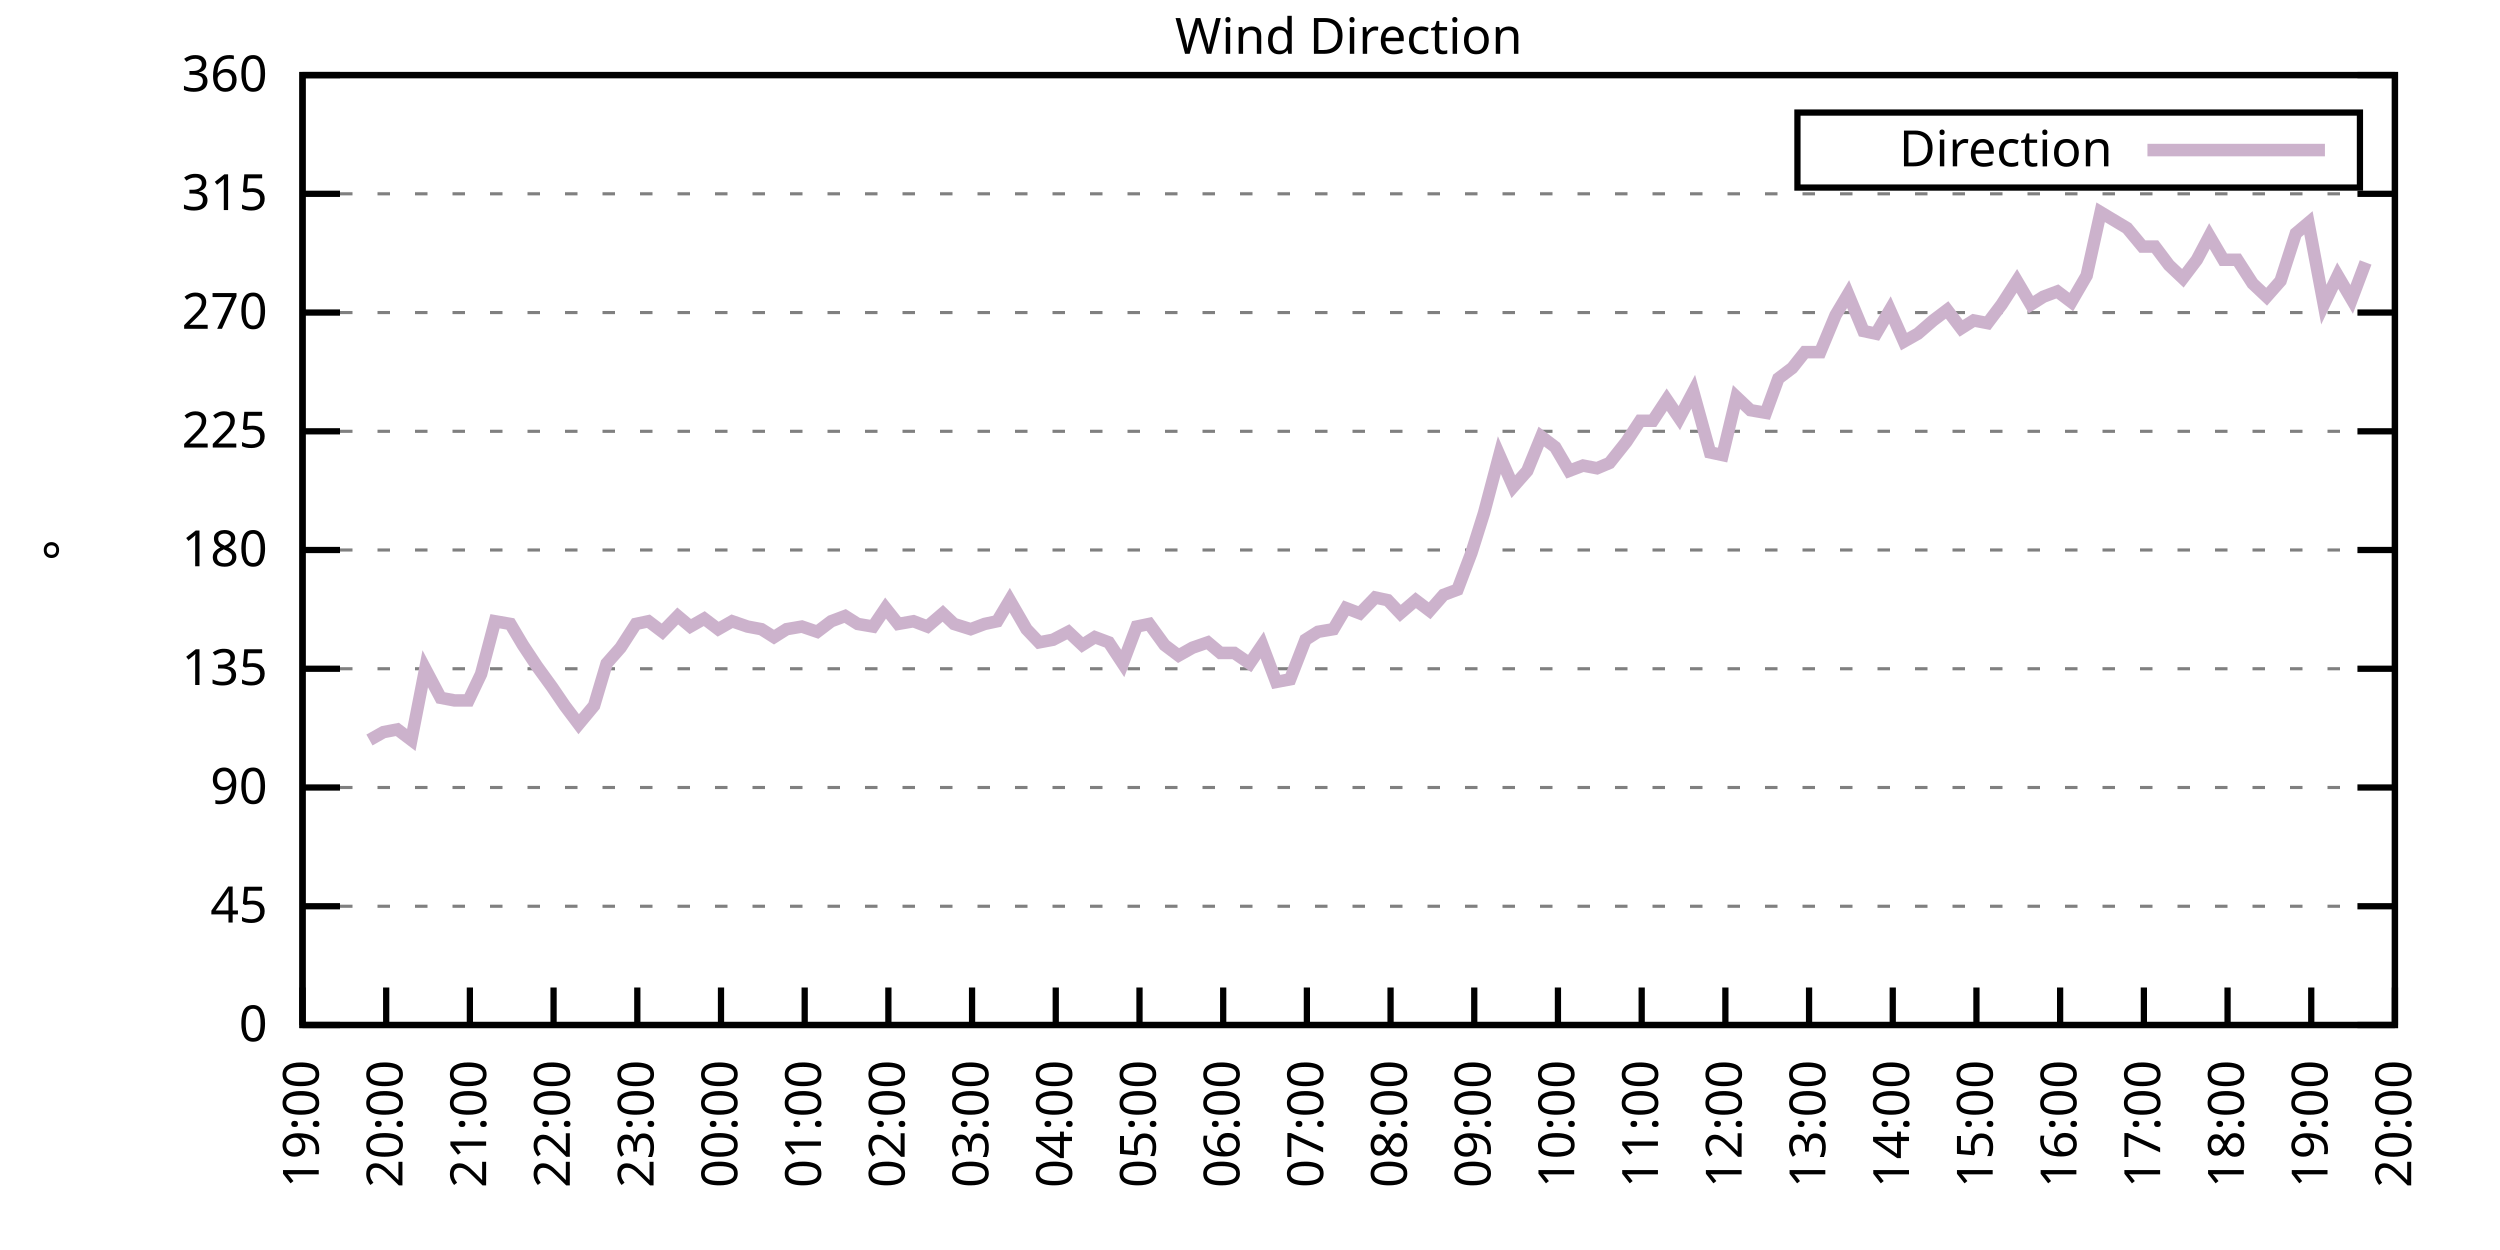
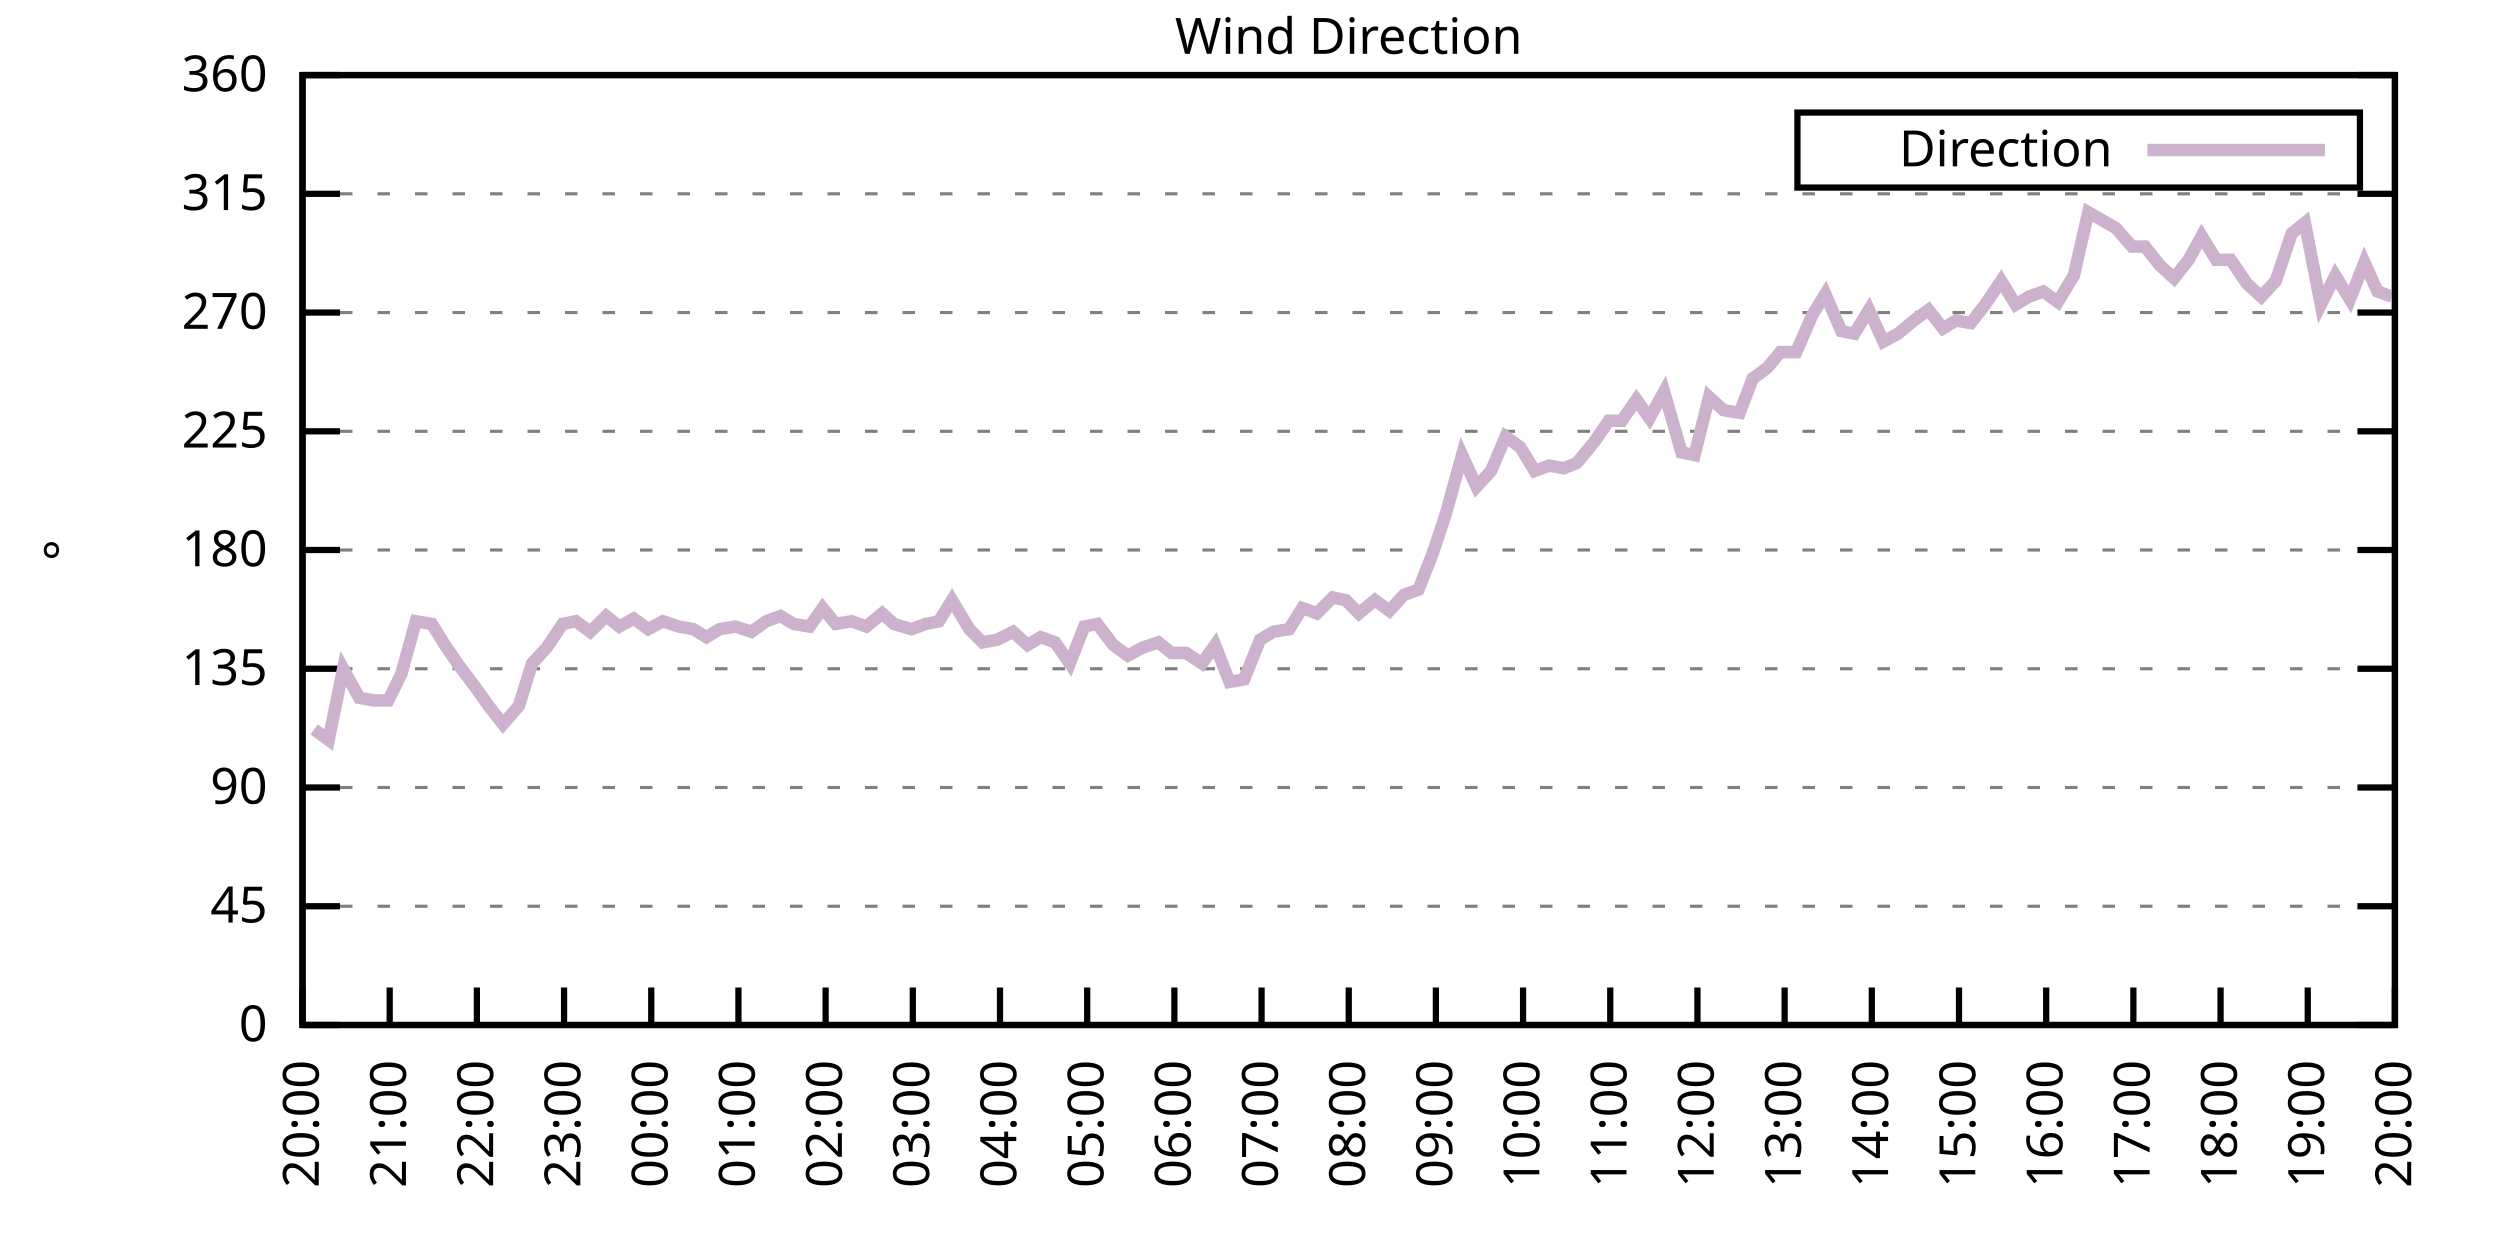
<svg xmlns="http://www.w3.org/2000/svg" xmlns:xlink="http://www.w3.org/1999/xlink" width="400" height="200" viewBox="0 0 400 200">
  <g id="gnuplot_canvas">
    <rect x="0" y="0" width="400" height="200" fill="none" />
    <defs>
      <circle id="gpDot" r="0.5" stroke-width="0.5" stroke="currentColor" />
      <path id="gpPt0" stroke-width="0.333" stroke="currentColor" d="M-1,0 h2 M0,-1 v2" />
      <path id="gpPt1" stroke-width="0.333" stroke="currentColor" d="M-1,-1 L1,1 M1,-1 L-1,1" />
      <path id="gpPt2" stroke-width="0.333" stroke="currentColor" d="M-1,0 L1,0 M0,-1 L0,1 M-1,-1 L1,1 M-1,1 L1,-1" />
      <rect id="gpPt3" stroke-width="0.333" stroke="currentColor" x="-1" y="-1" width="2" height="2" />
      <rect id="gpPt4" stroke-width="0.333" stroke="currentColor" fill="currentColor" x="-1" y="-1" width="2" height="2" />
      <circle id="gpPt5" stroke-width="0.333" stroke="currentColor" cx="0" cy="0" r="1" />
      <use xlink:href="#gpPt5" id="gpPt6" fill="currentColor" stroke="none" />
      <path id="gpPt7" stroke-width="0.333" stroke="currentColor" d="M0,-1.33 L-1.33,0.67 L1.33,0.67 z" />
      <use xlink:href="#gpPt7" id="gpPt8" fill="currentColor" stroke="none" />
      <use xlink:href="#gpPt7" id="gpPt9" stroke="currentColor" transform="rotate(180)" />
      <use xlink:href="#gpPt9" id="gpPt10" fill="currentColor" stroke="none" />
      <use xlink:href="#gpPt3" id="gpPt11" stroke="currentColor" transform="rotate(45)" />
      <use xlink:href="#gpPt11" id="gpPt12" fill="currentColor" stroke="none" />
      <path id="gpPt13" stroke-width="0.333" stroke="currentColor" d="M0,1.330 L1.265,0.411 L0.782,-1.067 L-0.782,-1.076 L-1.265,0.411 z" />
      <use xlink:href="#gpPt13" id="gpPt14" fill="currentColor" stroke="none" />
      <filter id="textbox" filterUnits="objectBoundingBox" x="0" y="0" height="1" width="1">
        <feFlood flood-color="white" flood-opacity="1" result="bgnd" />
        <feComposite in="SourceGraphic" in2="bgnd" operator="atop" />
      </filter>
      <filter id="greybox" filterUnits="objectBoundingBox" x="0" y="0" height="1" width="1">
        <feFlood flood-color="lightgrey" flood-opacity="1" result="grey" />
        <feComposite in="SourceGraphic" in2="grey" operator="atop" />
      </filter>
    </defs>
    <g fill="none" color="white" stroke="currentColor" stroke-width="1.00" stroke-linecap="butt" stroke-linejoin="miter">
</g>
    <g fill="none" color="black" stroke="currentColor" stroke-width="1.00" stroke-linecap="butt" stroke-linejoin="miter">
      <g stroke="none" shape-rendering="crispEdges">
        <polygon fill="rgb(255, 255, 255)" points="48.40,164.00 383.18,164.00 383.18,12.02 48.40,12.02 " />
      </g>
    </g>
    <g fill="none" color="black" stroke="currentColor" stroke-width="1.00" stroke-linecap="butt" stroke-linejoin="miter">
</g>
    <g fill="none" color="black" stroke="black" stroke-width="0.50" stroke-linecap="butt" stroke-linejoin="miter">
</g>
    <g fill="none" color="gray" stroke="currentColor" stroke-width="0.50" stroke-linecap="butt" stroke-linejoin="miter">
      <path stroke="gray" stroke-dasharray="2,4" class="gridline" d="M48.40,164.00 L383.19,164.00  " />
    </g>
    <g fill="none" color="gray" stroke="gray" stroke-width="1.00" stroke-linecap="butt" stroke-linejoin="miter">
</g>
    <g fill="none" color="black" stroke="currentColor" stroke-width="1.00" stroke-linecap="butt" stroke-linejoin="miter">
      <path stroke="black" d="M48.40,164.00 L54.40,164.00 M383.19,164.00 L377.19,164.00  " />
      <g transform="translate(42.80,166.60)" stroke="none" fill="black" font-family="Sans" font-size="8.00" text-anchor="end">
        <text>
          <tspan font-family="Sans"> 0</tspan>
        </text>
      </g>
    </g>
    <g fill="none" color="black" stroke="currentColor" stroke-width="1.00" stroke-linecap="butt" stroke-linejoin="miter">
</g>
    <g fill="none" color="black" stroke="black" stroke-width="0.50" stroke-linecap="butt" stroke-linejoin="miter">
</g>
    <g fill="none" color="gray" stroke="currentColor" stroke-width="0.50" stroke-linecap="butt" stroke-linejoin="miter">
      <path stroke="gray" stroke-dasharray="2,4" class="gridline" d="M48.40,145.00 L383.19,145.00  " />
    </g>
    <g fill="none" color="gray" stroke="gray" stroke-width="1.00" stroke-linecap="butt" stroke-linejoin="miter">
</g>
    <g fill="none" color="black" stroke="currentColor" stroke-width="1.00" stroke-linecap="butt" stroke-linejoin="miter">
      <path stroke="black" d="M48.40,145.00 L54.40,145.00 M383.19,145.00 L377.19,145.00  " />
      <g transform="translate(42.80,147.60)" stroke="none" fill="black" font-family="Sans" font-size="8.00" text-anchor="end">
        <text>
          <tspan font-family="Sans"> 45</tspan>
        </text>
      </g>
    </g>
    <g fill="none" color="black" stroke="currentColor" stroke-width="1.00" stroke-linecap="butt" stroke-linejoin="miter">
</g>
    <g fill="none" color="black" stroke="black" stroke-width="0.50" stroke-linecap="butt" stroke-linejoin="miter">
</g>
    <g fill="none" color="gray" stroke="currentColor" stroke-width="0.50" stroke-linecap="butt" stroke-linejoin="miter">
      <path stroke="gray" stroke-dasharray="2,4" class="gridline" d="M48.40,126.00 L383.19,126.00  " />
    </g>
    <g fill="none" color="gray" stroke="gray" stroke-width="1.00" stroke-linecap="butt" stroke-linejoin="miter">
</g>
    <g fill="none" color="black" stroke="currentColor" stroke-width="1.00" stroke-linecap="butt" stroke-linejoin="miter">
      <path stroke="black" d="M48.40,126.00 L54.40,126.00 M383.19,126.00 L377.19,126.00  " />
      <g transform="translate(42.80,128.60)" stroke="none" fill="black" font-family="Sans" font-size="8.00" text-anchor="end">
        <text>
          <tspan font-family="Sans"> 90</tspan>
        </text>
      </g>
    </g>
    <g fill="none" color="black" stroke="currentColor" stroke-width="1.00" stroke-linecap="butt" stroke-linejoin="miter">
</g>
    <g fill="none" color="black" stroke="black" stroke-width="0.50" stroke-linecap="butt" stroke-linejoin="miter">
</g>
    <g fill="none" color="gray" stroke="currentColor" stroke-width="0.50" stroke-linecap="butt" stroke-linejoin="miter">
      <path stroke="gray" stroke-dasharray="2,4" class="gridline" d="M48.40,107.00 L383.19,107.00  " />
    </g>
    <g fill="none" color="gray" stroke="gray" stroke-width="1.00" stroke-linecap="butt" stroke-linejoin="miter">
</g>
    <g fill="none" color="black" stroke="currentColor" stroke-width="1.00" stroke-linecap="butt" stroke-linejoin="miter">
      <path stroke="black" d="M48.40,107.00 L54.40,107.00 M383.19,107.00 L377.19,107.00  " />
      <g transform="translate(42.80,109.60)" stroke="none" fill="black" font-family="Sans" font-size="8.00" text-anchor="end">
        <text>
          <tspan font-family="Sans"> 135</tspan>
        </text>
      </g>
    </g>
    <g fill="none" color="black" stroke="currentColor" stroke-width="1.00" stroke-linecap="butt" stroke-linejoin="miter">
</g>
    <g fill="none" color="black" stroke="black" stroke-width="0.50" stroke-linecap="butt" stroke-linejoin="miter">
</g>
    <g fill="none" color="gray" stroke="currentColor" stroke-width="0.50" stroke-linecap="butt" stroke-linejoin="miter">
      <path stroke="gray" stroke-dasharray="2,4" class="gridline" d="M48.40,88.00 L383.19,88.00  " />
    </g>
    <g fill="none" color="gray" stroke="gray" stroke-width="1.00" stroke-linecap="butt" stroke-linejoin="miter">
</g>
    <g fill="none" color="black" stroke="currentColor" stroke-width="1.00" stroke-linecap="butt" stroke-linejoin="miter">
      <path stroke="black" d="M48.40,88.00 L54.40,88.00 M383.19,88.00 L377.19,88.00  " />
      <g transform="translate(42.80,90.60)" stroke="none" fill="black" font-family="Sans" font-size="8.00" text-anchor="end">
        <text>
          <tspan font-family="Sans"> 180</tspan>
        </text>
      </g>
    </g>
    <g fill="none" color="black" stroke="currentColor" stroke-width="1.00" stroke-linecap="butt" stroke-linejoin="miter">
</g>
    <g fill="none" color="black" stroke="black" stroke-width="0.50" stroke-linecap="butt" stroke-linejoin="miter">
</g>
    <g fill="none" color="gray" stroke="currentColor" stroke-width="0.50" stroke-linecap="butt" stroke-linejoin="miter">
      <path stroke="gray" stroke-dasharray="2,4" class="gridline" d="M48.40,69.01 L383.19,69.01  " />
    </g>
    <g fill="none" color="gray" stroke="gray" stroke-width="1.00" stroke-linecap="butt" stroke-linejoin="miter">
</g>
    <g fill="none" color="black" stroke="currentColor" stroke-width="1.00" stroke-linecap="butt" stroke-linejoin="miter">
      <path stroke="black" d="M48.40,69.01 L54.40,69.01 M383.19,69.01 L377.19,69.01  " />
      <g transform="translate(42.80,71.61)" stroke="none" fill="black" font-family="Sans" font-size="8.00" text-anchor="end">
        <text>
          <tspan font-family="Sans"> 225</tspan>
        </text>
      </g>
    </g>
    <g fill="none" color="black" stroke="currentColor" stroke-width="1.00" stroke-linecap="butt" stroke-linejoin="miter">
</g>
    <g fill="none" color="black" stroke="black" stroke-width="0.50" stroke-linecap="butt" stroke-linejoin="miter">
</g>
    <g fill="none" color="gray" stroke="currentColor" stroke-width="0.50" stroke-linecap="butt" stroke-linejoin="miter">
      <path stroke="gray" stroke-dasharray="2,4" class="gridline" d="M48.40,50.01 L383.19,50.01  " />
    </g>
    <g fill="none" color="gray" stroke="gray" stroke-width="1.00" stroke-linecap="butt" stroke-linejoin="miter">
</g>
    <g fill="none" color="black" stroke="currentColor" stroke-width="1.00" stroke-linecap="butt" stroke-linejoin="miter">
      <path stroke="black" d="M48.40,50.01 L54.40,50.01 M383.19,50.01 L377.19,50.01  " />
      <g transform="translate(42.80,52.61)" stroke="none" fill="black" font-family="Sans" font-size="8.00" text-anchor="end">
        <text>
          <tspan font-family="Sans"> 270</tspan>
        </text>
      </g>
    </g>
    <g fill="none" color="black" stroke="currentColor" stroke-width="1.00" stroke-linecap="butt" stroke-linejoin="miter">
</g>
    <g fill="none" color="black" stroke="black" stroke-width="0.50" stroke-linecap="butt" stroke-linejoin="miter">
</g>
    <g fill="none" color="gray" stroke="currentColor" stroke-width="0.50" stroke-linecap="butt" stroke-linejoin="miter">
      <path stroke="gray" stroke-dasharray="2,4" class="gridline" d="M48.40,31.01 L383.19,31.01  " />
    </g>
    <g fill="none" color="gray" stroke="gray" stroke-width="1.00" stroke-linecap="butt" stroke-linejoin="miter">
</g>
    <g fill="none" color="black" stroke="currentColor" stroke-width="1.00" stroke-linecap="butt" stroke-linejoin="miter">
      <path stroke="black" d="M48.40,31.01 L54.40,31.01 M383.19,31.01 L377.19,31.01  " />
      <g transform="translate(42.80,33.61)" stroke="none" fill="black" font-family="Sans" font-size="8.00" text-anchor="end">
        <text>
          <tspan font-family="Sans"> 315</tspan>
        </text>
      </g>
    </g>
    <g fill="none" color="black" stroke="currentColor" stroke-width="1.00" stroke-linecap="butt" stroke-linejoin="miter">
</g>
    <g fill="none" color="black" stroke="black" stroke-width="0.50" stroke-linecap="butt" stroke-linejoin="miter">
</g>
    <g fill="none" color="gray" stroke="currentColor" stroke-width="0.50" stroke-linecap="butt" stroke-linejoin="miter">
      <path stroke="gray" stroke-dasharray="2,4" class="gridline" d="M48.40,12.01 L383.19,12.01  " />
    </g>
    <g fill="none" color="gray" stroke="gray" stroke-width="1.00" stroke-linecap="butt" stroke-linejoin="miter">
</g>
    <g fill="none" color="black" stroke="currentColor" stroke-width="1.00" stroke-linecap="butt" stroke-linejoin="miter">
      <path stroke="black" d="M48.40,12.01 L54.40,12.01 M383.19,12.01 L377.19,12.01  " />
      <g transform="translate(42.80,14.61)" stroke="none" fill="black" font-family="Sans" font-size="8.00" text-anchor="end">
        <text>
          <tspan font-family="Sans"> 360</tspan>
        </text>
      </g>
    </g>
    <g fill="none" color="black" stroke="currentColor" stroke-width="1.00" stroke-linecap="butt" stroke-linejoin="miter">
      <path stroke="black" d="M48.40,164.00 L48.40,158.00  " />
      <g transform="translate(51.00,169.60) rotate(270.00)" stroke="none" fill="black" font-family="Sans" font-size="8.00" text-anchor="end">
        <text>
-           <tspan font-family="Sans">19:00</tspan>
-         </text>
-       </g>
-     </g>
-     <g fill="none" color="black" stroke="currentColor" stroke-width="1.00" stroke-linecap="butt" stroke-linejoin="miter">
-       <path stroke="black" d="M61.79,164.00 L61.79,158.00  " />
-       <g transform="translate(64.39,169.60) rotate(270.00)" stroke="none" fill="black" font-family="Sans" font-size="8.00" text-anchor="end">
-         <text>
          <tspan font-family="Sans">20:00</tspan>
        </text>
      </g>
    </g>
    <g fill="none" color="black" stroke="currentColor" stroke-width="1.00" stroke-linecap="butt" stroke-linejoin="miter">
-       <path stroke="black" d="M75.18,164.00 L75.18,158.00  " />
-       <g transform="translate(77.78,169.60) rotate(270.00)" stroke="none" fill="black" font-family="Sans" font-size="8.00" text-anchor="end">
+       <path stroke="black" d="M62.35,164.00 L62.35,158.00  " />
+       <g transform="translate(64.95,169.60) rotate(270.00)" stroke="none" fill="black" font-family="Sans" font-size="8.00" text-anchor="end">
        <text>
          <tspan font-family="Sans">21:00</tspan>
        </text>
      </g>
    </g>
    <g fill="none" color="black" stroke="currentColor" stroke-width="1.00" stroke-linecap="butt" stroke-linejoin="miter">
-       <path stroke="black" d="M88.57,164.00 L88.57,158.00  " />
-       <g transform="translate(91.17,169.60) rotate(270.00)" stroke="none" fill="black" font-family="Sans" font-size="8.00" text-anchor="end">
+       <path stroke="black" d="M76.30,164.00 L76.30,158.00  " />
+       <g transform="translate(78.90,169.60) rotate(270.00)" stroke="none" fill="black" font-family="Sans" font-size="8.00" text-anchor="end">
        <text>
          <tspan font-family="Sans">22:00</tspan>
        </text>
      </g>
    </g>
    <g fill="none" color="black" stroke="currentColor" stroke-width="1.00" stroke-linecap="butt" stroke-linejoin="miter">
-       <path stroke="black" d="M101.97,164.00 L101.97,158.00  " />
-       <g transform="translate(104.57,169.60) rotate(270.00)" stroke="none" fill="black" font-family="Sans" font-size="8.00" text-anchor="end">
+       <path stroke="black" d="M90.25,164.00 L90.25,158.00  " />
+       <g transform="translate(92.85,169.60) rotate(270.00)" stroke="none" fill="black" font-family="Sans" font-size="8.00" text-anchor="end">
        <text>
          <tspan font-family="Sans">23:00</tspan>
        </text>
      </g>
    </g>
    <g fill="none" color="black" stroke="currentColor" stroke-width="1.00" stroke-linecap="butt" stroke-linejoin="miter">
-       <path stroke="black" d="M115.36,164.00 L115.36,158.00  " />
-       <g transform="translate(117.96,169.60) rotate(270.00)" stroke="none" fill="black" font-family="Sans" font-size="8.00" text-anchor="end">
+       <path stroke="black" d="M104.20,164.00 L104.20,158.00  " />
+       <g transform="translate(106.80,169.60) rotate(270.00)" stroke="none" fill="black" font-family="Sans" font-size="8.00" text-anchor="end">
        <text>
          <tspan font-family="Sans">00:00</tspan>
        </text>
      </g>
    </g>
    <g fill="none" color="black" stroke="currentColor" stroke-width="1.00" stroke-linecap="butt" stroke-linejoin="miter">
-       <path stroke="black" d="M128.75,164.00 L128.75,158.00  " />
-       <g transform="translate(131.35,169.60) rotate(270.00)" stroke="none" fill="black" font-family="Sans" font-size="8.00" text-anchor="end">
+       <path stroke="black" d="M118.15,164.00 L118.15,158.00  " />
+       <g transform="translate(120.75,169.60) rotate(270.00)" stroke="none" fill="black" font-family="Sans" font-size="8.00" text-anchor="end">
        <text>
          <tspan font-family="Sans">01:00</tspan>
        </text>
      </g>
    </g>
    <g fill="none" color="black" stroke="currentColor" stroke-width="1.00" stroke-linecap="butt" stroke-linejoin="miter">
-       <path stroke="black" d="M142.14,164.00 L142.14,158.00  " />
-       <g transform="translate(144.74,169.60) rotate(270.00)" stroke="none" fill="black" font-family="Sans" font-size="8.00" text-anchor="end">
+       <path stroke="black" d="M132.10,164.00 L132.10,158.00  " />
+       <g transform="translate(134.70,169.60) rotate(270.00)" stroke="none" fill="black" font-family="Sans" font-size="8.00" text-anchor="end">
        <text>
          <tspan font-family="Sans">02:00</tspan>
        </text>
      </g>
    </g>
    <g fill="none" color="black" stroke="currentColor" stroke-width="1.00" stroke-linecap="butt" stroke-linejoin="miter">
-       <path stroke="black" d="M155.53,164.00 L155.53,158.00  " />
-       <g transform="translate(158.13,169.60) rotate(270.00)" stroke="none" fill="black" font-family="Sans" font-size="8.00" text-anchor="end">
+       <path stroke="black" d="M146.05,164.00 L146.05,158.00  " />
+       <g transform="translate(148.65,169.60) rotate(270.00)" stroke="none" fill="black" font-family="Sans" font-size="8.00" text-anchor="end">
        <text>
          <tspan font-family="Sans">03:00</tspan>
        </text>
      </g>
    </g>
    <g fill="none" color="black" stroke="currentColor" stroke-width="1.00" stroke-linecap="butt" stroke-linejoin="miter">
-       <path stroke="black" d="M168.92,164.00 L168.92,158.00  " />
-       <g transform="translate(171.52,169.60) rotate(270.00)" stroke="none" fill="black" font-family="Sans" font-size="8.00" text-anchor="end">
+       <path stroke="black" d="M160.00,164.00 L160.00,158.00  " />
+       <g transform="translate(162.60,169.60) rotate(270.00)" stroke="none" fill="black" font-family="Sans" font-size="8.00" text-anchor="end">
        <text>
          <tspan font-family="Sans">04:00</tspan>
        </text>
      </g>
    </g>
    <g fill="none" color="black" stroke="currentColor" stroke-width="1.00" stroke-linecap="butt" stroke-linejoin="miter">
-       <path stroke="black" d="M182.32,164.00 L182.32,158.00  " />
-       <g transform="translate(184.92,169.60) rotate(270.00)" stroke="none" fill="black" font-family="Sans" font-size="8.00" text-anchor="end">
+       <path stroke="black" d="M173.95,164.00 L173.95,158.00  " />
+       <g transform="translate(176.55,169.60) rotate(270.00)" stroke="none" fill="black" font-family="Sans" font-size="8.00" text-anchor="end">
        <text>
          <tspan font-family="Sans">05:00</tspan>
        </text>
      </g>
    </g>
    <g fill="none" color="black" stroke="currentColor" stroke-width="1.00" stroke-linecap="butt" stroke-linejoin="miter">
-       <path stroke="black" d="M195.71,164.00 L195.71,158.00  " />
-       <g transform="translate(198.31,169.60) rotate(270.00)" stroke="none" fill="black" font-family="Sans" font-size="8.00" text-anchor="end">
+       <path stroke="black" d="M187.90,164.00 L187.90,158.00  " />
+       <g transform="translate(190.50,169.60) rotate(270.00)" stroke="none" fill="black" font-family="Sans" font-size="8.00" text-anchor="end">
        <text>
          <tspan font-family="Sans">06:00</tspan>
        </text>
      </g>
    </g>
    <g fill="none" color="black" stroke="currentColor" stroke-width="1.00" stroke-linecap="butt" stroke-linejoin="miter">
-       <path stroke="black" d="M209.10,164.00 L209.10,158.00  " />
-       <g transform="translate(211.70,169.60) rotate(270.00)" stroke="none" fill="black" font-family="Sans" font-size="8.00" text-anchor="end">
+       <path stroke="black" d="M201.85,164.00 L201.85,158.00  " />
+       <g transform="translate(204.45,169.60) rotate(270.00)" stroke="none" fill="black" font-family="Sans" font-size="8.00" text-anchor="end">
        <text>
          <tspan font-family="Sans">07:00</tspan>
        </text>
      </g>
    </g>
    <g fill="none" color="black" stroke="currentColor" stroke-width="1.00" stroke-linecap="butt" stroke-linejoin="miter">
-       <path stroke="black" d="M222.49,164.00 L222.49,158.00  " />
-       <g transform="translate(225.09,169.60) rotate(270.00)" stroke="none" fill="black" font-family="Sans" font-size="8.00" text-anchor="end">
+       <path stroke="black" d="M215.80,164.00 L215.80,158.00  " />
+       <g transform="translate(218.40,169.60) rotate(270.00)" stroke="none" fill="black" font-family="Sans" font-size="8.00" text-anchor="end">
        <text>
          <tspan font-family="Sans">08:00</tspan>
        </text>
      </g>
    </g>
    <g fill="none" color="black" stroke="currentColor" stroke-width="1.00" stroke-linecap="butt" stroke-linejoin="miter">
-       <path stroke="black" d="M235.88,164.00 L235.88,158.00  " />
-       <g transform="translate(238.48,169.60) rotate(270.00)" stroke="none" fill="black" font-family="Sans" font-size="8.00" text-anchor="end">
+       <path stroke="black" d="M229.74,164.00 L229.74,158.00  " />
+       <g transform="translate(232.34,169.60) rotate(270.00)" stroke="none" fill="black" font-family="Sans" font-size="8.00" text-anchor="end">
        <text>
          <tspan font-family="Sans">09:00</tspan>
        </text>
      </g>
    </g>
    <g fill="none" color="black" stroke="currentColor" stroke-width="1.00" stroke-linecap="butt" stroke-linejoin="miter">
-       <path stroke="black" d="M249.27,164.00 L249.27,158.00  " />
-       <g transform="translate(251.87,169.60) rotate(270.00)" stroke="none" fill="black" font-family="Sans" font-size="8.00" text-anchor="end">
+       <path stroke="black" d="M243.69,164.00 L243.69,158.00  " />
+       <g transform="translate(246.29,169.60) rotate(270.00)" stroke="none" fill="black" font-family="Sans" font-size="8.00" text-anchor="end">
        <text>
          <tspan font-family="Sans">10:00</tspan>
        </text>
      </g>
    </g>
    <g fill="none" color="black" stroke="currentColor" stroke-width="1.00" stroke-linecap="butt" stroke-linejoin="miter">
-       <path stroke="black" d="M262.67,164.00 L262.67,158.00  " />
-       <g transform="translate(265.27,169.60) rotate(270.00)" stroke="none" fill="black" font-family="Sans" font-size="8.00" text-anchor="end">
+       <path stroke="black" d="M257.64,164.00 L257.64,158.00  " />
+       <g transform="translate(260.24,169.60) rotate(270.00)" stroke="none" fill="black" font-family="Sans" font-size="8.00" text-anchor="end">
        <text>
          <tspan font-family="Sans">11:00</tspan>
        </text>
      </g>
    </g>
    <g fill="none" color="black" stroke="currentColor" stroke-width="1.00" stroke-linecap="butt" stroke-linejoin="miter">
-       <path stroke="black" d="M276.06,164.00 L276.06,158.00  " />
-       <g transform="translate(278.66,169.60) rotate(270.00)" stroke="none" fill="black" font-family="Sans" font-size="8.00" text-anchor="end">
+       <path stroke="black" d="M271.59,164.00 L271.59,158.00  " />
+       <g transform="translate(274.19,169.60) rotate(270.00)" stroke="none" fill="black" font-family="Sans" font-size="8.00" text-anchor="end">
        <text>
          <tspan font-family="Sans">12:00</tspan>
        </text>
      </g>
    </g>
    <g fill="none" color="black" stroke="currentColor" stroke-width="1.00" stroke-linecap="butt" stroke-linejoin="miter">
-       <path stroke="black" d="M289.45,164.00 L289.45,158.00  " />
-       <g transform="translate(292.05,169.60) rotate(270.00)" stroke="none" fill="black" font-family="Sans" font-size="8.00" text-anchor="end">
+       <path stroke="black" d="M285.54,164.00 L285.54,158.00  " />
+       <g transform="translate(288.14,169.60) rotate(270.00)" stroke="none" fill="black" font-family="Sans" font-size="8.00" text-anchor="end">
        <text>
          <tspan font-family="Sans">13:00</tspan>
        </text>
      </g>
    </g>
    <g fill="none" color="black" stroke="currentColor" stroke-width="1.00" stroke-linecap="butt" stroke-linejoin="miter">
-       <path stroke="black" d="M302.84,164.00 L302.84,158.00  " />
-       <g transform="translate(305.44,169.60) rotate(270.00)" stroke="none" fill="black" font-family="Sans" font-size="8.00" text-anchor="end">
+       <path stroke="black" d="M299.49,164.00 L299.49,158.00  " />
+       <g transform="translate(302.09,169.60) rotate(270.00)" stroke="none" fill="black" font-family="Sans" font-size="8.00" text-anchor="end">
        <text>
          <tspan font-family="Sans">14:00</tspan>
        </text>
      </g>
    </g>
    <g fill="none" color="black" stroke="currentColor" stroke-width="1.00" stroke-linecap="butt" stroke-linejoin="miter">
-       <path stroke="black" d="M316.23,164.00 L316.23,158.00  " />
-       <g transform="translate(318.83,169.60) rotate(270.00)" stroke="none" fill="black" font-family="Sans" font-size="8.00" text-anchor="end">
+       <path stroke="black" d="M313.44,164.00 L313.44,158.00  " />
+       <g transform="translate(316.04,169.60) rotate(270.00)" stroke="none" fill="black" font-family="Sans" font-size="8.00" text-anchor="end">
        <text>
          <tspan font-family="Sans">15:00</tspan>
        </text>
      </g>
    </g>
    <g fill="none" color="black" stroke="currentColor" stroke-width="1.00" stroke-linecap="butt" stroke-linejoin="miter">
-       <path stroke="black" d="M329.62,164.00 L329.62,158.00  " />
-       <g transform="translate(332.22,169.60) rotate(270.00)" stroke="none" fill="black" font-family="Sans" font-size="8.00" text-anchor="end">
+       <path stroke="black" d="M327.39,164.00 L327.39,158.00  " />
+       <g transform="translate(329.99,169.60) rotate(270.00)" stroke="none" fill="black" font-family="Sans" font-size="8.00" text-anchor="end">
        <text>
          <tspan font-family="Sans">16:00</tspan>
        </text>
      </g>
    </g>
    <g fill="none" color="black" stroke="currentColor" stroke-width="1.00" stroke-linecap="butt" stroke-linejoin="miter">
-       <path stroke="black" d="M343.02,164.00 L343.02,158.00  " />
-       <g transform="translate(345.62,169.60) rotate(270.00)" stroke="none" fill="black" font-family="Sans" font-size="8.00" text-anchor="end">
+       <path stroke="black" d="M341.34,164.00 L341.34,158.00  " />
+       <g transform="translate(343.94,169.60) rotate(270.00)" stroke="none" fill="black" font-family="Sans" font-size="8.00" text-anchor="end">
        <text>
          <tspan font-family="Sans">17:00</tspan>
        </text>
      </g>
    </g>
    <g fill="none" color="black" stroke="currentColor" stroke-width="1.00" stroke-linecap="butt" stroke-linejoin="miter">
-       <path stroke="black" d="M356.41,164.00 L356.41,158.00  " />
-       <g transform="translate(359.01,169.60) rotate(270.00)" stroke="none" fill="black" font-family="Sans" font-size="8.00" text-anchor="end">
+       <path stroke="black" d="M355.29,164.00 L355.29,158.00  " />
+       <g transform="translate(357.89,169.60) rotate(270.00)" stroke="none" fill="black" font-family="Sans" font-size="8.00" text-anchor="end">
        <text>
          <tspan font-family="Sans">18:00</tspan>
        </text>
      </g>
    </g>
    <g fill="none" color="black" stroke="currentColor" stroke-width="1.00" stroke-linecap="butt" stroke-linejoin="miter">
-       <path stroke="black" d="M369.80,164.00 L369.80,158.00  " />
-       <g transform="translate(372.40,169.60) rotate(270.00)" stroke="none" fill="black" font-family="Sans" font-size="8.00" text-anchor="end">
+       <path stroke="black" d="M369.24,164.00 L369.24,158.00  " />
+       <g transform="translate(371.84,169.60) rotate(270.00)" stroke="none" fill="black" font-family="Sans" font-size="8.00" text-anchor="end">
        <text>
          <tspan font-family="Sans">19:00</tspan>
        </text>
      </g>
    </g>
    <g fill="none" color="black" stroke="currentColor" stroke-width="1.00" stroke-linecap="butt" stroke-linejoin="miter">
      <path stroke="black" d="M383.19,164.00 L383.19,158.00  " />
      <g transform="translate(385.79,169.60) rotate(270.00)" stroke="none" fill="black" font-family="Sans" font-size="8.00" text-anchor="end">
        <text>
          <tspan font-family="Sans">20:00</tspan>
        </text>
      </g>
    </g>
    <g fill="none" color="black" stroke="currentColor" stroke-width="1.00" stroke-linecap="butt" stroke-linejoin="miter">
</g>
    <g fill="none" color="black" stroke="currentColor" stroke-width="1.00" stroke-linecap="butt" stroke-linejoin="miter">
      <path stroke="black" d="M48.40,12.01 L48.40,164.00 L383.19,164.00 L383.19,12.01 L48.40,12.01 Z  " />
    </g>
    <g fill="none" color="black" stroke="currentColor" stroke-width="1.00" stroke-linecap="butt" stroke-linejoin="miter">
</g>
    <g fill="none" color="black" stroke="currentColor" stroke-width="1.00" stroke-linecap="butt" stroke-linejoin="miter">
      <path stroke="black" d="M287.59,30.01 L287.59,18.01 L377.59,18.01 L377.59,30.01 L287.59,30.01 Z  " />
    </g>
    <g id="Wind_direction_plot_1">
      <g fill="none" color="white" stroke="black" stroke-width="2.00" stroke-linecap="butt" stroke-linejoin="miter">
</g>
      <g fill="none" color="black" stroke="currentColor" stroke-width="2.00" stroke-linecap="butt" stroke-linejoin="miter">
        <g transform="translate(337.99,26.61)" stroke="none" fill="black" font-family="Sans" font-size="8.00" text-anchor="end">
          <text>
            <tspan font-family="Sans">Direction</tspan>
          </text>
        </g>
      </g>
      <g fill="none" color="black" stroke="currentColor" stroke-width="2.00" stroke-linecap="butt" stroke-linejoin="miter">
-         <path stroke="rgb(204, 178, 204)" d="M343.59,24.01 L371.99,24.01 M59.11,118.40 L61.35,117.14 L63.58,116.71 L65.81,118.40 L68.04,107.00 L70.50,111.65   L72.73,112.07 L74.96,112.07 L76.97,107.85 L79.20,99.40 L81.66,99.83 L83.66,103.20 L85.90,106.58 L88.35,109.96   L90.36,112.91 L92.59,115.87 L95.05,112.91 L97.06,106.16 L99.29,103.63 L101.74,99.83 L103.75,99.40 L105.98,101.09   L108.44,98.56 L110.45,100.25 L112.68,98.98 L114.91,100.67 L117.14,99.40 L119.60,100.25 L121.83,100.67 L123.84,101.94   L125.85,100.67 L128.30,100.25 L130.76,101.09 L132.99,99.40 L135.22,98.56 L137.23,99.83 L139.69,100.25 L141.69,97.29   L143.70,99.83 L146.16,99.40 L148.39,100.25 L150.85,98.14 L152.63,99.83 L155.31,100.67 L157.54,99.83 L159.55,99.40   L161.56,96.03 L164.24,100.67 L166.25,102.78 L168.48,102.36 L170.93,101.09 L173.17,103.20 L175.17,101.94 L177.41,102.78   L179.64,106.16 L181.87,100.25 L183.88,99.83 L186.33,103.20 L188.57,104.89 L190.80,103.63 L193.25,102.78 L195.26,104.47   L197.49,104.47 L199.95,106.16 L201.96,103.20 L204.19,109.11 L206.42,108.69 L208.88,102.36 L210.88,101.09 L213.34,100.67   L215.35,97.29 L217.58,98.14 L220.04,95.60 L222.04,96.03 L224.05,98.14 L226.51,96.03 L228.74,97.72 L230.97,95.18   L233.20,94.34 L235.44,88.43 L237.44,82.09 L239.90,72.81 L242.13,77.87 L244.36,75.34 L246.60,69.85 L248.83,71.54   L251.06,75.34 L253.29,74.49 L255.52,74.92 L257.53,74.07 L260.21,70.70 L262.44,67.32 L264.45,67.32 L266.68,63.94   L268.69,66.90 L270.92,62.67 L273.60,72.38 L275.61,72.81 L277.84,63.52 L280.07,65.63 L282.53,66.05 L284.54,60.56   L286.77,58.87 L288.78,56.34 L291.23,56.34 L293.69,50.43 L295.70,47.05 L298.15,52.96 L300.16,53.39 L302.39,49.59   L304.63,54.65 L306.86,53.39 L309.31,51.27 L311.54,49.59 L313.78,52.54 L315.79,51.27 L318.02,51.70 L320.25,48.74   L322.70,44.94 L324.94,48.74 L326.95,47.47 L329.18,46.63 L331.41,48.32 L333.86,44.10 L336.10,33.96 L340.34,36.50   L342.79,39.45 L344.80,39.45 L347.03,42.41 L349.26,44.52 L351.50,41.56 L353.51,37.76 L355.74,41.56 L357.97,41.56   L360.42,45.36 L362.66,47.47 L364.89,44.94 L367.34,37.34 L369.35,35.65 L371.81,48.74 L374.04,44.10 L376.27,47.90   L378.50,41.99  " />
+         <path stroke="rgb(204, 178, 204)" d="M343.59,24.01 L371.99,24.01 M50.26,116.71 L52.58,118.40 L54.91,107.00 L57.47,111.65 L59.79,112.07 L62.12,112.07   L64.21,107.85 L66.53,99.40 L69.09,99.83 L71.18,103.20 L73.51,106.58 L76.07,109.96 L78.16,112.91 L80.48,115.87   L83.04,112.91 L85.13,106.16 L87.46,103.63 L90.02,99.83 L92.11,99.40 L94.43,101.09 L96.99,98.56 L99.08,100.25   L101.41,98.98 L103.73,100.67 L106.06,99.40 L108.62,100.25 L110.94,100.67 L113.03,101.94 L115.13,100.67 L117.68,100.25   L120.24,101.09 L122.57,99.40 L124.89,98.56 L126.98,99.83 L129.54,100.25 L131.63,97.29 L133.72,99.83 L136.28,99.40   L138.61,100.25 L141.16,98.14 L143.02,99.83 L145.81,100.67 L148.14,99.83 L150.23,99.40 L152.32,96.03 L155.11,100.67   L157.21,102.78 L159.53,102.36 L162.09,101.09 L164.41,103.20 L166.51,101.94 L168.83,102.78 L171.16,106.16 L173.48,100.25   L175.57,99.83 L178.13,103.20 L180.46,104.89 L182.78,103.63 L185.34,102.78 L187.43,104.47 L189.76,104.47 L192.31,106.16   L194.41,103.20 L196.73,109.11 L199.06,108.69 L201.61,102.36 L203.71,101.09 L206.26,100.67 L208.36,97.29 L210.68,98.14   L213.24,95.60 L215.33,96.03 L217.42,98.14 L219.98,96.03 L222.30,97.72 L224.63,95.18 L226.95,94.34 L229.28,88.43   L231.37,82.09 L233.93,72.81 L236.25,77.87 L238.58,75.34 L240.90,69.85 L243.23,71.54 L245.55,75.34 L247.88,74.49   L250.20,74.92 L252.30,74.07 L255.09,70.70 L257.41,67.32 L259.50,67.32 L261.83,63.94 L263.92,66.90 L266.25,62.67   L269.04,72.38 L271.13,72.81 L273.45,63.52 L275.78,65.63 L278.34,66.05 L280.43,60.56 L282.75,58.87 L284.85,56.34   L287.40,56.34 L289.96,50.43 L292.05,47.05 L294.61,52.96 L296.70,53.39 L299.03,49.59 L301.35,54.65 L303.68,53.39   L306.23,51.27 L308.56,49.59 L310.88,52.54 L312.98,51.27 L315.30,51.70 L317.63,48.74 L320.18,44.94 L322.51,48.74   L324.60,47.47 L326.93,46.63 L329.25,48.32 L331.81,44.10 L334.13,33.96 L338.55,36.50 L341.11,39.45 L343.20,39.45   L345.53,42.41 L347.85,44.52 L350.18,41.56 L352.27,37.76 L354.59,41.56 L356.92,41.56 L359.48,45.36 L361.80,47.47   L364.13,44.94 L366.68,37.34 L368.78,35.65 L371.33,48.74 L373.66,44.10 L375.98,47.90 L378.31,41.99 L380.40,46.63   L382.73,47.47  " />
      </g>
    </g>
    <g fill="none" color="black" stroke="currentColor" stroke-width="2.00" stroke-linecap="butt" stroke-linejoin="miter">
</g>
    <g fill="none" color="black" stroke="black" stroke-width="1.00" stroke-linecap="butt" stroke-linejoin="miter">
</g>
    <g fill="none" color="black" stroke="currentColor" stroke-width="1.00" stroke-linecap="butt" stroke-linejoin="miter">
      <path stroke="black" d="M48.40,12.01 L48.40,164.00 L383.19,164.00 L383.19,12.01 L48.40,12.01 Z  " />
      <g transform="translate(12.80,88.01) rotate(270.00)" stroke="none" fill="black" font-family="Sans" font-size="8.00" text-anchor="middle">
        <text>
          <tspan font-family="Sans">°</tspan>
        </text>
      </g>
    </g>
    <g fill="none" color="black" stroke="currentColor" stroke-width="1.00" stroke-linecap="butt" stroke-linejoin="miter">
</g>
    <g fill="none" color="black" stroke="currentColor" stroke-width="1.00" stroke-linecap="butt" stroke-linejoin="miter">
      <g transform="translate(215.79,8.61)" stroke="none" fill="black" font-family="Sans" font-size="8.00" text-anchor="middle">
        <text>
          <tspan font-family="Sans">Wind Direction</tspan>
        </text>
      </g>
    </g>
    <g fill="none" color="black" stroke="currentColor" stroke-width="1.00" stroke-linecap="butt" stroke-linejoin="miter">
</g>
  </g>
</svg>
